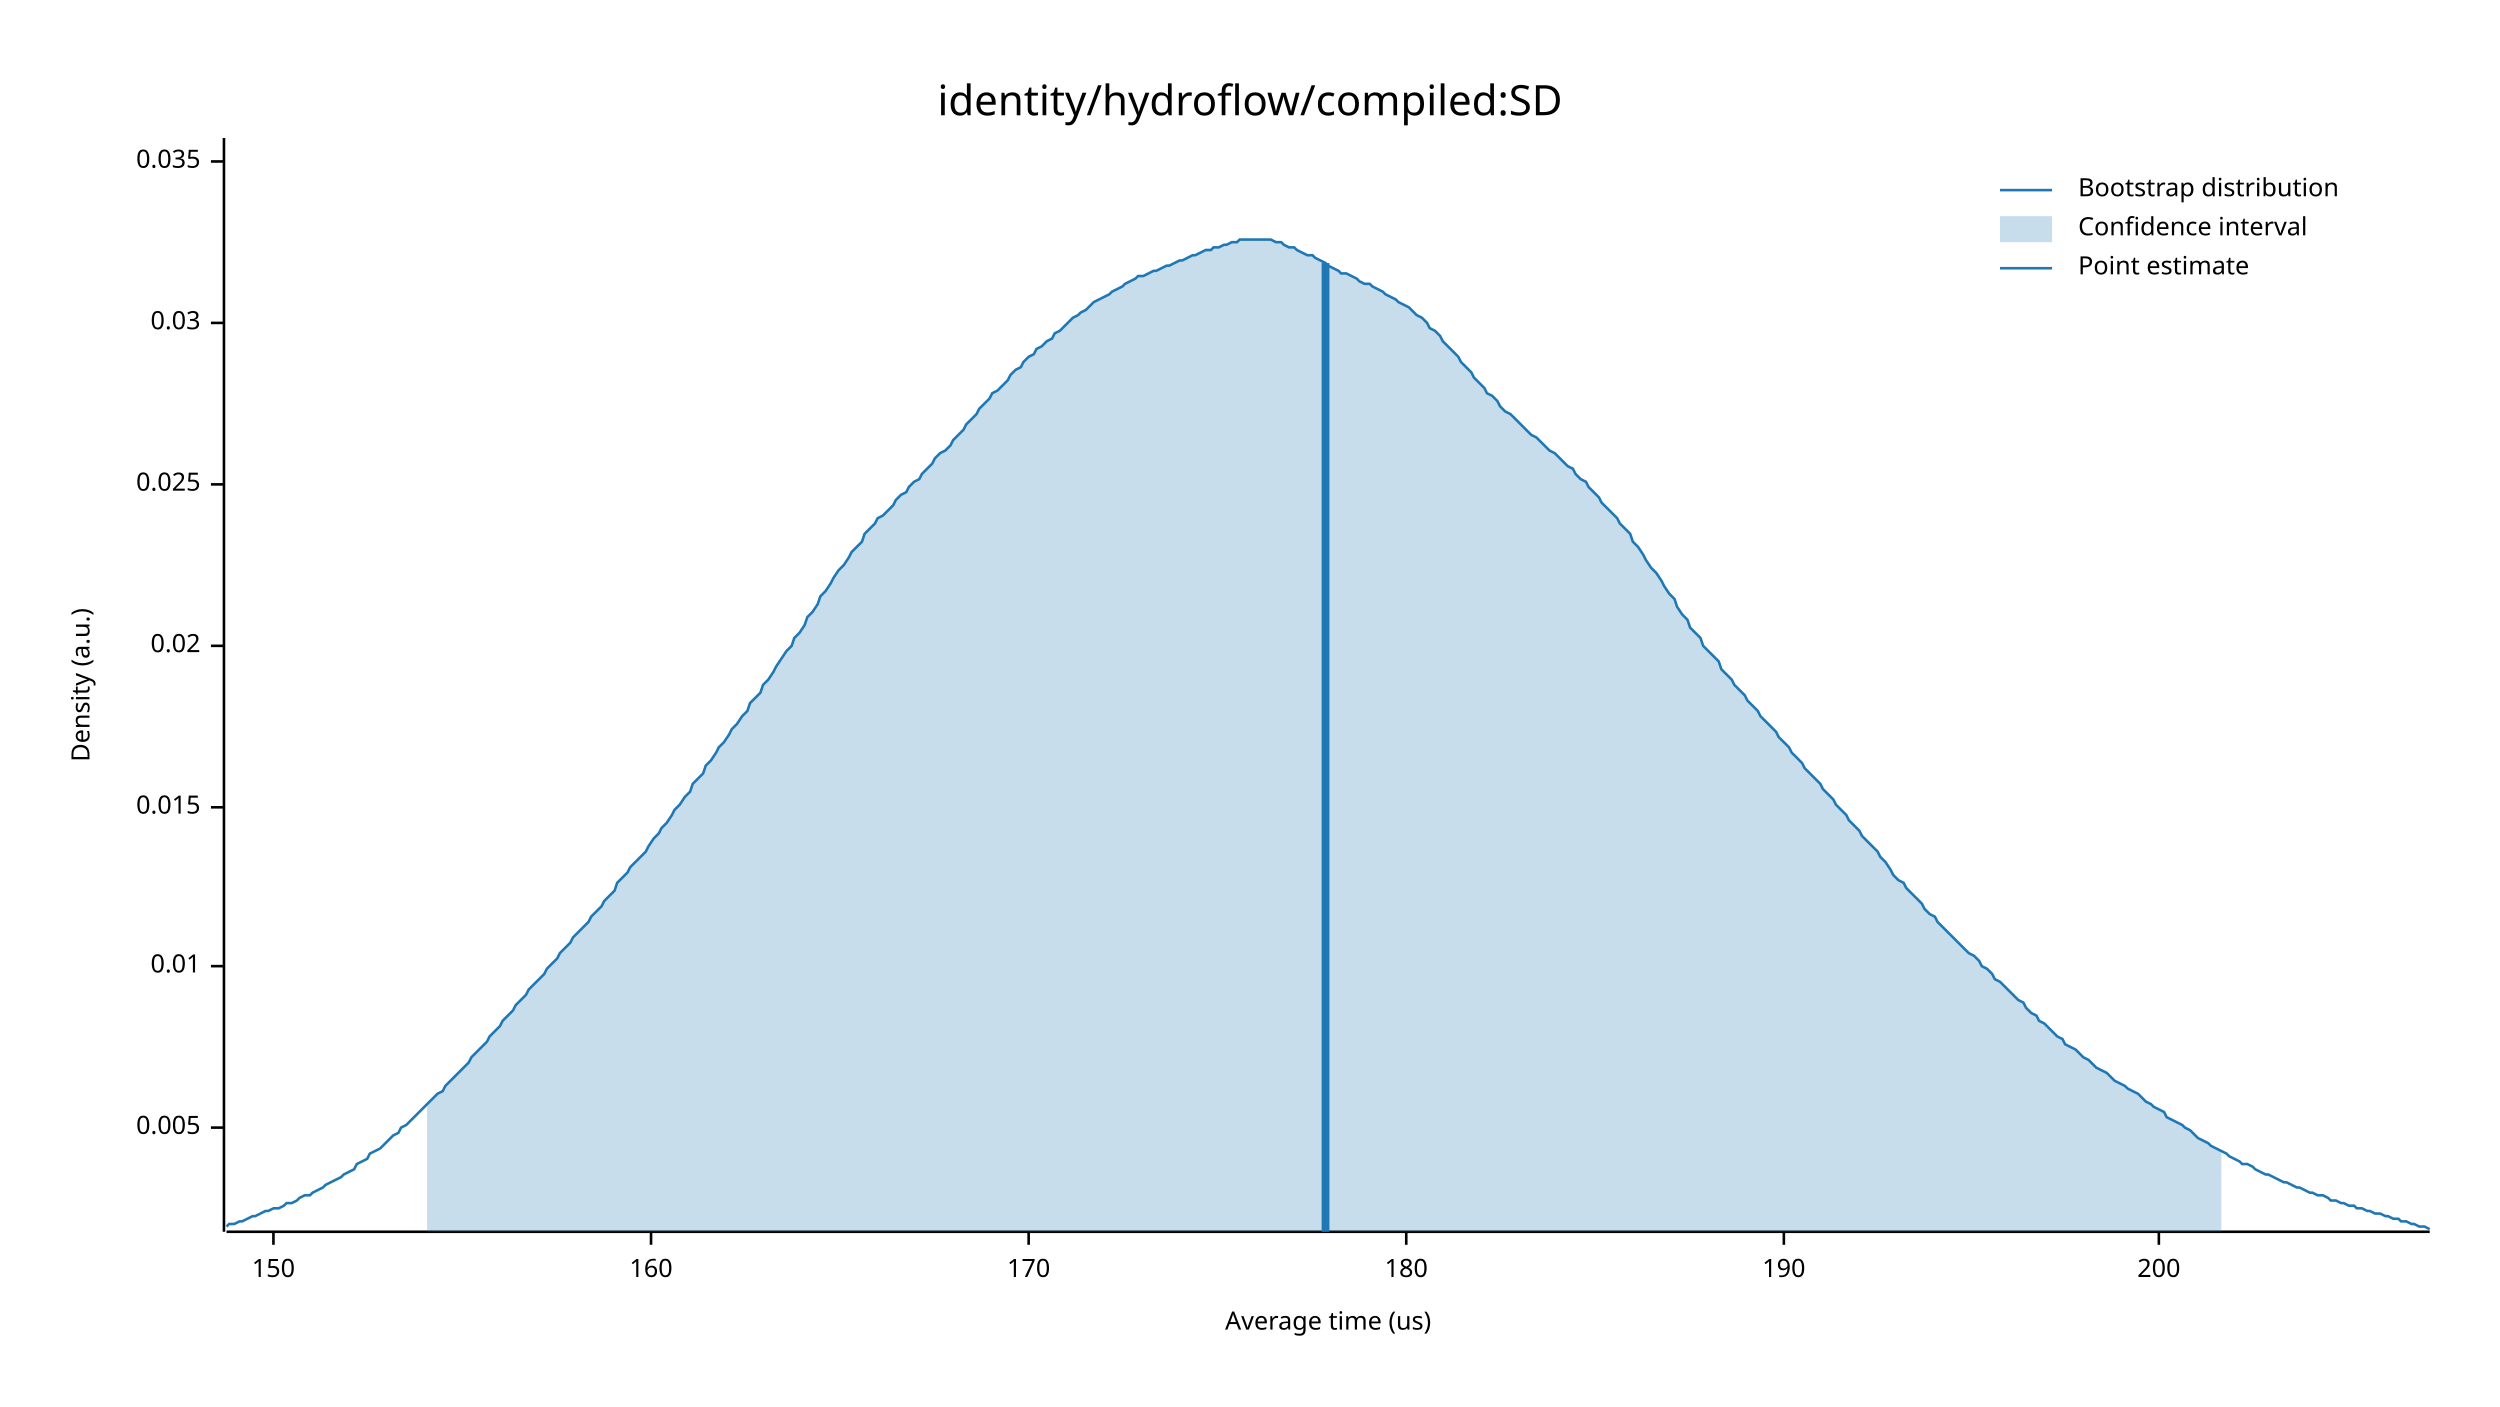
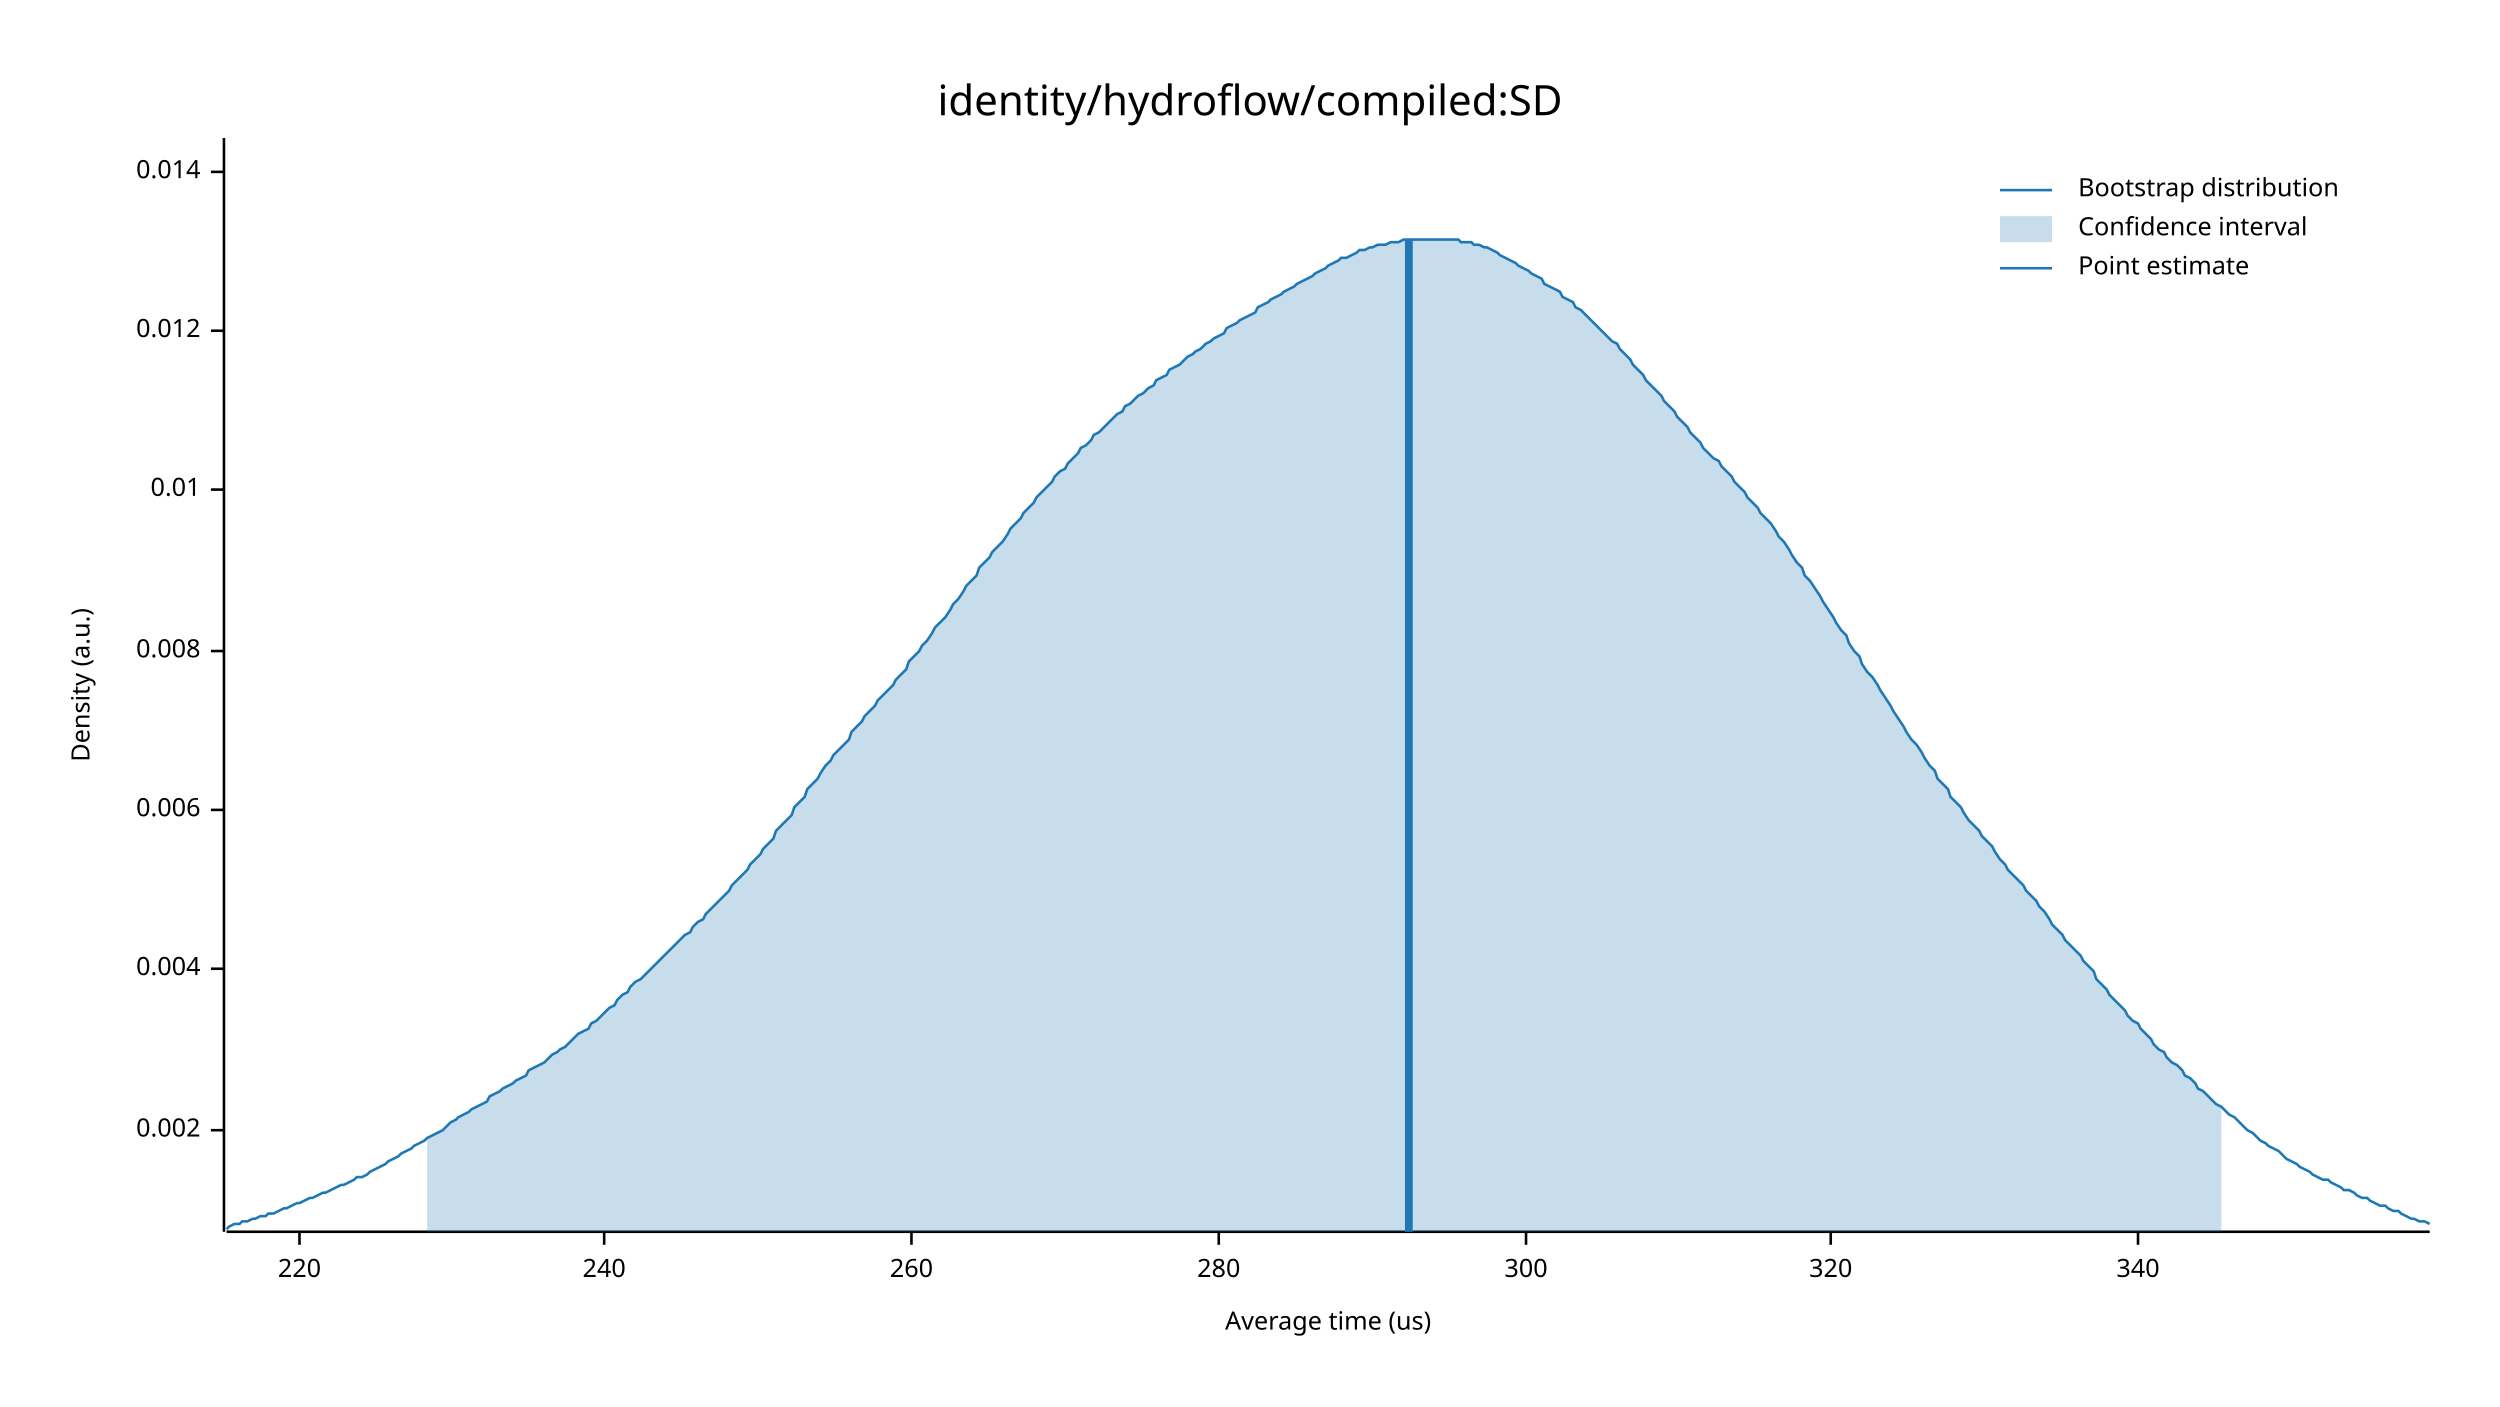
<svg xmlns="http://www.w3.org/2000/svg" width="960" height="540" viewBox="0 0 960 540">
  <text x="480" y="32" dy="0.76em" text-anchor="middle" font-family="sans-serif" font-size="16.129" opacity="1" fill="#000000">
identity/hydroflow/compiled:SD
</text>
  <text x="27" y="263" dy="0.76em" text-anchor="middle" font-family="sans-serif" font-size="9.677" opacity="1" fill="#000000" transform="rotate(270, 27, 263)">
Density (a.u.)
</text>
  <text x="510" y="513" dy="-0.5ex" text-anchor="middle" font-family="sans-serif" font-size="9.677" opacity="1" fill="#000000">
Average time (us)
</text>
  <polyline fill="none" opacity="1" stroke="#000000" stroke-width="1" points="86,53 86,473 " />
-   <text x="77" y="433" dy="0.5ex" text-anchor="end" font-family="sans-serif" font-size="9.677" opacity="1" fill="#000000">
- 0.005
+   <text x="77" y="434" dy="0.5ex" text-anchor="end" font-family="sans-serif" font-size="9.677" opacity="1" fill="#000000">
+ 0.002
</text>
-   <polyline fill="none" opacity="1" stroke="#000000" stroke-width="1" points="81,433 86,433 " />
-   <text x="77" y="371" dy="0.5ex" text-anchor="end" font-family="sans-serif" font-size="9.677" opacity="1" fill="#000000">
+   <polyline fill="none" opacity="1" stroke="#000000" stroke-width="1" points="81,434 86,434 " />
+   <text x="77" y="372" dy="0.5ex" text-anchor="end" font-family="sans-serif" font-size="9.677" opacity="1" fill="#000000">
+ 0.004
+ </text>
+   <polyline fill="none" opacity="1" stroke="#000000" stroke-width="1" points="81,372 86,372 " />
+   <text x="77" y="311" dy="0.5ex" text-anchor="end" font-family="sans-serif" font-size="9.677" opacity="1" fill="#000000">
+ 0.006
+ </text>
+   <polyline fill="none" opacity="1" stroke="#000000" stroke-width="1" points="81,311 86,311 " />
+   <text x="77" y="250" dy="0.5ex" text-anchor="end" font-family="sans-serif" font-size="9.677" opacity="1" fill="#000000">
+ 0.008
+ </text>
+   <polyline fill="none" opacity="1" stroke="#000000" stroke-width="1" points="81,250 86,250 " />
+   <text x="77" y="188" dy="0.5ex" text-anchor="end" font-family="sans-serif" font-size="9.677" opacity="1" fill="#000000">
0.01
</text>
-   <polyline fill="none" opacity="1" stroke="#000000" stroke-width="1" points="81,371 86,371 " />
-   <text x="77" y="310" dy="0.5ex" text-anchor="end" font-family="sans-serif" font-size="9.677" opacity="1" fill="#000000">
- 0.015
+   <polyline fill="none" opacity="1" stroke="#000000" stroke-width="1" points="81,188 86,188 " />
+   <text x="77" y="127" dy="0.5ex" text-anchor="end" font-family="sans-serif" font-size="9.677" opacity="1" fill="#000000">
+ 0.012
</text>
-   <polyline fill="none" opacity="1" stroke="#000000" stroke-width="1" points="81,310 86,310 " />
-   <text x="77" y="248" dy="0.5ex" text-anchor="end" font-family="sans-serif" font-size="9.677" opacity="1" fill="#000000">
- 0.02
+   <polyline fill="none" opacity="1" stroke="#000000" stroke-width="1" points="81,127 86,127 " />
+   <text x="77" y="66" dy="0.5ex" text-anchor="end" font-family="sans-serif" font-size="9.677" opacity="1" fill="#000000">
+ 0.014
</text>
-   <polyline fill="none" opacity="1" stroke="#000000" stroke-width="1" points="81,248 86,248 " />
-   <text x="77" y="186" dy="0.5ex" text-anchor="end" font-family="sans-serif" font-size="9.677" opacity="1" fill="#000000">
- 0.025
+   <polyline fill="none" opacity="1" stroke="#000000" stroke-width="1" points="81,66 86,66 " />
+   <polyline fill="none" opacity="1" stroke="#000000" stroke-width="1" points="87,473 933,473 " />
+   <text x="115" y="483" dy="0.76em" text-anchor="middle" font-family="sans-serif" font-size="9.677" opacity="1" fill="#000000">
+ 220
</text>
-   <polyline fill="none" opacity="1" stroke="#000000" stroke-width="1" points="81,186 86,186 " />
-   <text x="77" y="124" dy="0.5ex" text-anchor="end" font-family="sans-serif" font-size="9.677" opacity="1" fill="#000000">
- 0.03
+   <polyline fill="none" opacity="1" stroke="#000000" stroke-width="1" points="115,473 115,478 " />
+   <text x="232" y="483" dy="0.76em" text-anchor="middle" font-family="sans-serif" font-size="9.677" opacity="1" fill="#000000">
+ 240
</text>
-   <polyline fill="none" opacity="1" stroke="#000000" stroke-width="1" points="81,124 86,124 " />
-   <text x="77" y="62" dy="0.5ex" text-anchor="end" font-family="sans-serif" font-size="9.677" opacity="1" fill="#000000">
- 0.035
+   <polyline fill="none" opacity="1" stroke="#000000" stroke-width="1" points="232,473 232,478 " />
+   <text x="350" y="483" dy="0.76em" text-anchor="middle" font-family="sans-serif" font-size="9.677" opacity="1" fill="#000000">
+ 260
</text>
-   <polyline fill="none" opacity="1" stroke="#000000" stroke-width="1" points="81,62 86,62 " />
-   <polyline fill="none" opacity="1" stroke="#000000" stroke-width="1" points="87,473 933,473 " />
-   <text x="105" y="483" dy="0.76em" text-anchor="middle" font-family="sans-serif" font-size="9.677" opacity="1" fill="#000000">
- 150
+   <polyline fill="none" opacity="1" stroke="#000000" stroke-width="1" points="350,473 350,478 " />
+   <text x="468" y="483" dy="0.76em" text-anchor="middle" font-family="sans-serif" font-size="9.677" opacity="1" fill="#000000">
+ 280
</text>
-   <polyline fill="none" opacity="1" stroke="#000000" stroke-width="1" points="105,473 105,478 " />
-   <text x="250" y="483" dy="0.76em" text-anchor="middle" font-family="sans-serif" font-size="9.677" opacity="1" fill="#000000">
- 160
+   <polyline fill="none" opacity="1" stroke="#000000" stroke-width="1" points="468,473 468,478 " />
+   <text x="586" y="483" dy="0.76em" text-anchor="middle" font-family="sans-serif" font-size="9.677" opacity="1" fill="#000000">
+ 300
</text>
-   <polyline fill="none" opacity="1" stroke="#000000" stroke-width="1" points="250,473 250,478 " />
-   <text x="395" y="483" dy="0.76em" text-anchor="middle" font-family="sans-serif" font-size="9.677" opacity="1" fill="#000000">
- 170
+   <polyline fill="none" opacity="1" stroke="#000000" stroke-width="1" points="586,473 586,478 " />
+   <text x="703" y="483" dy="0.76em" text-anchor="middle" font-family="sans-serif" font-size="9.677" opacity="1" fill="#000000">
+ 320
</text>
-   <polyline fill="none" opacity="1" stroke="#000000" stroke-width="1" points="395,473 395,478 " />
-   <text x="540" y="483" dy="0.76em" text-anchor="middle" font-family="sans-serif" font-size="9.677" opacity="1" fill="#000000">
- 180
+   <polyline fill="none" opacity="1" stroke="#000000" stroke-width="1" points="703,473 703,478 " />
+   <text x="821" y="483" dy="0.76em" text-anchor="middle" font-family="sans-serif" font-size="9.677" opacity="1" fill="#000000">
+ 340
</text>
-   <polyline fill="none" opacity="1" stroke="#000000" stroke-width="1" points="540,473 540,478 " />
-   <text x="685" y="483" dy="0.76em" text-anchor="middle" font-family="sans-serif" font-size="9.677" opacity="1" fill="#000000">
- 190
- </text>
-   <polyline fill="none" opacity="1" stroke="#000000" stroke-width="1" points="685,473 685,478 " />
-   <text x="829" y="483" dy="0.76em" text-anchor="middle" font-family="sans-serif" font-size="9.677" opacity="1" fill="#000000">
- 200
- </text>
-   <polyline fill="none" opacity="1" stroke="#000000" stroke-width="1" points="829,473 829,478 " />
-   <polyline fill="none" opacity="1" stroke="#1F78B4" stroke-width="1" points="87,471 88,470 90,470 92,469 93,469 95,468 97,467 98,467 100,466 102,465 103,465 105,464 107,464 109,463 110,462 112,462 114,461 115,460 117,459 119,459 120,458 122,457 124,456 125,455 127,454 129,453 131,452 132,451 134,450 136,449 137,447 139,446 141,445 142,443 144,442 146,441 148,439 149,438 151,436 153,435 154,433 156,432 158,430 159,429 161,427 163,425 164,424 166,422 168,420 170,419 171,417 173,415 175,413 176,412 178,410 180,408 181,406 183,404 185,402 187,400 188,398 190,396 192,394 193,392 195,390 197,388 198,386 200,384 202,382 203,380 205,378 207,376 209,374 210,372 212,370 214,368 215,366 217,364 219,362 220,360 222,358 224,356 226,354 227,352 229,350 231,348 232,346 234,344 236,342 237,339 239,337 241,335 242,333 244,331 246,329 248,327 249,325 251,322 253,320 254,318 256,316 258,313 259,311 261,309 263,306 265,304 266,301 268,299 270,297 271,294 273,292 275,289 276,287 278,285 280,282 281,280 283,278 285,275 287,273 288,270 290,268 292,266 293,263 295,261 297,258 298,256 300,253 302,250 304,248 305,245 307,243 309,240 310,237 312,235 314,232 315,229 317,227 319,224 320,222 322,219 324,217 326,214 327,212 329,210 331,208 332,205 334,203 336,201 337,199 339,198 341,196 343,194 344,192 346,190 348,189 349,187 351,185 353,184 354,182 356,180 358,178 359,176 361,174 363,173 365,171 366,169 368,167 370,165 371,163 373,161 375,159 376,157 378,155 380,153 381,151 383,150 385,148 387,146 388,144 390,142 392,141 393,139 395,137 397,136 398,134 400,133 402,131 404,130 405,128 407,127 409,125 410,124 412,122 414,121 415,120 417,119 419,117 420,116 422,115 424,114 426,113 427,112 429,111 431,110 432,109 434,108 436,107 437,106 439,106 441,105 443,104 444,104 446,103 448,102 449,102 451,101 453,100 454,100 456,99 458,98 459,98 461,97 463,96 465,96 466,95 468,95 470,94 471,94 473,93 475,93 476,92 478,92 480,92 482,92 483,92 485,92 487,92 488,92 490,93 492,93 493,94 495,95 497,95 498,96 500,97 502,98 504,98 505,99 507,100 509,101 510,102 512,103 514,104 515,105 517,105 519,106 521,107 522,108 524,109 526,109 527,110 529,111 531,112 532,113 534,114 536,115 537,116 539,117 541,118 543,120 544,121 546,122 548,124 549,126 551,127 553,129 554,131 556,133 558,135 560,137 561,139 563,141 565,143 566,145 568,147 570,149 571,151 573,152 575,154 576,156 578,158 580,159 582,161 583,162 585,164 587,166 588,167 590,168 592,170 593,171 595,173 597,174 599,176 600,177 602,179 604,180 605,182 607,184 609,185 610,187 612,189 614,191 615,193 617,195 619,197 621,199 622,201 624,203 626,205 627,208 629,210 631,213 632,215 634,218 636,220 638,223 639,225 641,228 643,230 644,233 646,236 648,238 649,241 651,243 653,245 654,248 656,250 658,252 660,254 661,257 663,259 665,261 666,263 668,265 670,267 671,269 673,271 675,273 676,275 678,277 680,279 682,281 683,283 685,285 687,287 688,289 690,291 692,293 693,295 695,297 697,299 699,301 700,303 702,305 704,307 705,309 707,311 709,313 710,315 712,317 714,319 715,321 717,323 719,325 721,327 722,329 724,331 726,334 727,336 729,338 731,339 732,341 734,343 736,345 738,347 739,349 741,351 743,352 744,354 746,356 748,358 749,359 751,361 753,363 754,364 756,366 758,367 760,369 761,371 763,372 765,374 766,376 768,377 770,379 771,380 773,382 775,384 777,385 778,387 780,389 782,390 783,392 785,393 787,395 788,396 790,398 792,399 793,401 795,402 797,403 799,405 800,406 802,407 804,409 805,410 807,411 809,412 810,413 812,415 814,416 816,417 817,418 819,419 821,420 822,421 824,423 826,424 827,425 829,426 831,427 832,429 834,430 836,431 838,432 839,433 841,434 843,436 844,437 846,438 848,439 849,440 851,441 853,442 855,443 856,444 858,445 860,446 861,447 863,447 865,448 866,449 868,450 870,451 871,451 873,452 875,453 877,454 878,454 880,455 882,456 883,456 885,457 887,458 888,458 890,459 892,459 894,460 895,461 897,461 899,462 900,462 902,463 904,463 905,464 907,464 909,465 910,465 912,466 914,466 916,467 917,467 919,468 921,468 922,469 924,469 926,470 927,470 929,471 931,471 933,472 " />
-   <polygon opacity="0.25" fill="#1F78B4" points="164,424 166,422 168,420 170,419 171,417 173,415 175,413 176,412 178,410 180,408 181,406 183,404 185,402 187,400 188,398 190,396 192,394 193,392 195,390 197,388 198,386 200,384 202,382 203,380 205,378 207,376 209,374 210,372 212,370 214,368 215,366 217,364 219,362 220,360 222,358 224,356 226,354 227,352 229,350 231,348 232,346 234,344 236,342 237,339 239,337 241,335 242,333 244,331 246,329 248,327 249,325 251,322 253,320 254,318 256,316 258,313 259,311 261,309 263,306 265,304 266,301 268,299 270,297 271,294 273,292 275,289 276,287 278,285 280,282 281,280 283,278 285,275 287,273 288,270 290,268 292,266 293,263 295,261 297,258 298,256 300,253 302,250 304,248 305,245 307,243 309,240 310,237 312,235 314,232 315,229 317,227 319,224 320,222 322,219 324,217 326,214 327,212 329,210 331,208 332,205 334,203 336,201 337,199 339,198 341,196 343,194 344,192 346,190 348,189 349,187 351,185 353,184 354,182 356,180 358,178 359,176 361,174 363,173 365,171 366,169 368,167 370,165 371,163 373,161 375,159 376,157 378,155 380,153 381,151 383,150 385,148 387,146 388,144 390,142 392,141 393,139 395,137 397,136 398,134 400,133 402,131 404,130 405,128 407,127 409,125 410,124 412,122 414,121 415,120 417,119 419,117 420,116 422,115 424,114 426,113 427,112 429,111 431,110 432,109 434,108 436,107 437,106 439,106 441,105 443,104 444,104 446,103 448,102 449,102 451,101 453,100 454,100 456,99 458,98 459,98 461,97 463,96 465,96 466,95 468,95 470,94 471,94 473,93 475,93 476,92 478,92 480,92 482,92 483,92 485,92 487,92 488,92 490,93 492,93 493,94 495,95 497,95 498,96 500,97 502,98 504,98 505,99 507,100 509,101 510,102 512,103 514,104 515,105 517,105 519,106 521,107 522,108 524,109 526,109 527,110 529,111 531,112 532,113 534,114 536,115 537,116 539,117 541,118 543,120 544,121 546,122 548,124 549,126 551,127 553,129 554,131 556,133 558,135 560,137 561,139 563,141 565,143 566,145 568,147 570,149 571,151 573,152 575,154 576,156 578,158 580,159 582,161 583,162 585,164 587,166 588,167 590,168 592,170 593,171 595,173 597,174 599,176 600,177 602,179 604,180 605,182 607,184 609,185 610,187 612,189 614,191 615,193 617,195 619,197 621,199 622,201 624,203 626,205 627,208 629,210 631,213 632,215 634,218 636,220 638,223 639,225 641,228 643,230 644,233 646,236 648,238 649,241 651,243 653,245 654,248 656,250 658,252 660,254 661,257 663,259 665,261 666,263 668,265 670,267 671,269 673,271 675,273 676,275 678,277 680,279 682,281 683,283 685,285 687,287 688,289 690,291 692,293 693,295 695,297 697,299 699,301 700,303 702,305 704,307 705,309 707,311 709,313 710,315 712,317 714,319 715,321 717,323 719,325 721,327 722,329 724,331 726,334 727,336 729,338 731,339 732,341 734,343 736,345 738,347 739,349 741,351 743,352 744,354 746,356 748,358 749,359 751,361 753,363 754,364 756,366 758,367 760,369 761,371 763,372 765,374 766,376 768,377 770,379 771,380 773,382 775,384 777,385 778,387 780,389 782,390 783,392 785,393 787,395 788,396 790,398 792,399 793,401 795,402 797,403 799,405 800,406 802,407 804,409 805,410 807,411 809,412 810,413 812,415 814,416 816,417 817,418 819,419 821,420 822,421 824,423 826,424 827,425 829,426 831,427 832,429 834,430 836,431 838,432 839,433 841,434 843,436 844,437 846,438 848,439 849,440 851,441 853,442 853,473 164,473 " />
-   <polyline fill="none" opacity="1" stroke="#1F78B4" stroke-width="3" points="509,473 509,101 " />
+   <polyline fill="none" opacity="1" stroke="#000000" stroke-width="1" points="821,473 821,478 " />
+   <polyline fill="none" opacity="1" stroke="#1F78B4" stroke-width="1" points="87,472 88,471 90,470 92,470 93,469 95,469 97,468 98,468 100,467 102,467 103,466 105,466 107,465 109,464 110,464 112,463 114,462 115,462 117,461 119,460 120,460 122,459 124,458 125,458 127,457 129,456 131,455 132,455 134,454 136,453 137,452 139,452 141,451 142,450 144,449 146,448 148,447 149,446 151,445 153,444 154,443 156,442 158,441 159,440 161,439 163,438 164,437 166,436 168,435 170,434 171,433 173,431 175,430 176,429 178,428 180,427 181,426 183,425 185,424 187,423 188,421 190,420 192,419 193,418 195,417 197,416 198,415 200,414 202,413 203,411 205,410 207,409 209,408 210,407 212,405 214,404 215,403 217,402 219,400 220,399 222,397 224,396 226,395 227,393 229,392 231,390 232,389 234,387 236,386 237,384 239,382 241,381 242,379 244,377 246,376 248,374 249,373 251,371 253,369 254,368 256,366 258,364 259,363 261,361 263,359 265,358 266,356 268,354 270,353 271,351 273,349 275,347 276,346 278,344 280,342 281,340 283,338 285,336 287,334 288,332 290,330 292,328 293,326 295,324 297,322 298,319 300,317 302,315 304,313 305,310 307,308 309,306 310,303 312,301 314,299 315,297 317,294 319,292 320,290 322,288 324,286 326,284 327,281 329,279 331,277 332,275 334,273 336,271 337,269 339,267 341,265 343,263 344,261 346,259 348,257 349,254 351,252 353,250 354,248 356,246 358,243 359,241 361,239 363,237 365,234 366,232 368,230 370,227 371,225 373,223 375,221 376,218 378,216 380,214 381,212 383,210 385,208 387,205 388,203 390,201 392,199 393,197 395,195 397,193 398,191 400,189 402,187 404,185 405,183 407,181 409,180 410,178 412,176 414,174 415,172 417,171 419,169 420,167 422,166 424,164 426,162 427,161 429,159 431,158 432,156 434,155 436,153 437,152 439,151 441,149 443,148 444,146 446,145 448,144 449,142 451,141 453,140 454,139 456,137 458,136 459,135 461,134 463,132 465,131 466,130 468,129 470,128 471,126 473,125 475,124 476,123 478,122 480,121 482,120 483,118 485,117 487,116 488,115 490,114 492,113 493,112 495,111 497,110 498,109 500,108 502,107 504,106 505,105 507,104 509,103 510,102 512,101 514,100 515,99 517,99 519,98 521,97 522,96 524,96 526,95 527,95 529,94 531,94 532,94 534,93 536,93 537,93 539,92 541,92 543,92 544,92 546,92 548,92 549,92 551,92 553,92 554,92 556,92 558,92 560,92 561,93 563,93 565,93 566,94 568,94 570,95 571,95 573,96 575,97 576,98 578,99 580,100 582,101 583,102 585,103 587,104 588,105 590,106 592,107 593,109 595,110 597,111 599,112 600,114 602,115 604,116 605,118 607,119 609,121 610,122 612,124 614,126 615,127 617,129 619,131 621,132 622,134 624,136 626,138 627,140 629,142 631,144 632,146 634,148 636,150 638,152 639,154 641,156 643,158 644,160 646,162 648,164 649,166 651,168 653,170 654,172 656,174 658,176 660,177 661,179 663,181 665,183 666,185 668,187 670,189 671,191 673,193 675,195 676,197 678,199 680,201 682,204 683,206 685,208 687,211 688,213 690,216 692,218 693,221 695,223 697,226 699,229 700,231 702,234 704,237 705,239 707,242 709,244 710,247 712,250 714,252 715,255 717,258 719,260 721,263 722,265 724,268 726,271 727,273 729,276 731,279 732,281 734,284 736,286 738,289 739,291 741,294 743,296 744,299 746,301 748,303 749,306 751,308 753,310 754,312 756,315 758,317 760,319 761,321 763,323 765,325 766,327 768,330 770,332 771,334 773,336 775,338 777,340 778,342 780,344 782,346 783,348 785,350 787,353 788,355 790,357 792,359 793,361 795,363 797,365 799,367 800,369 802,371 804,373 805,376 807,378 809,380 810,382 812,384 814,386 816,388 817,390 819,392 821,393 822,395 824,397 826,399 827,401 829,403 831,404 832,406 834,408 836,409 838,411 839,413 841,414 843,416 844,418 846,419 848,421 849,422 851,424 853,425 855,427 856,428 858,429 860,431 861,432 863,434 865,435 866,436 868,438 870,439 871,440 873,441 875,442 877,444 878,445 880,446 882,447 883,448 885,449 887,450 888,451 890,452 892,453 894,453 895,454 897,455 899,456 900,457 902,457 904,458 905,459 907,460 909,460 910,461 912,462 914,463 916,463 917,464 919,465 921,465 922,466 924,467 926,468 927,468 929,469 931,469 933,470 " />
+   <polygon opacity="0.25" fill="#1F78B4" points="164,437 166,436 168,435 170,434 171,433 173,431 175,430 176,429 178,428 180,427 181,426 183,425 185,424 187,423 188,421 190,420 192,419 193,418 195,417 197,416 198,415 200,414 202,413 203,411 205,410 207,409 209,408 210,407 212,405 214,404 215,403 217,402 219,400 220,399 222,397 224,396 226,395 227,393 229,392 231,390 232,389 234,387 236,386 237,384 239,382 241,381 242,379 244,377 246,376 248,374 249,373 251,371 253,369 254,368 256,366 258,364 259,363 261,361 263,359 265,358 266,356 268,354 270,353 271,351 273,349 275,347 276,346 278,344 280,342 281,340 283,338 285,336 287,334 288,332 290,330 292,328 293,326 295,324 297,322 298,319 300,317 302,315 304,313 305,310 307,308 309,306 310,303 312,301 314,299 315,297 317,294 319,292 320,290 322,288 324,286 326,284 327,281 329,279 331,277 332,275 334,273 336,271 337,269 339,267 341,265 343,263 344,261 346,259 348,257 349,254 351,252 353,250 354,248 356,246 358,243 359,241 361,239 363,237 365,234 366,232 368,230 370,227 371,225 373,223 375,221 376,218 378,216 380,214 381,212 383,210 385,208 387,205 388,203 390,201 392,199 393,197 395,195 397,193 398,191 400,189 402,187 404,185 405,183 407,181 409,180 410,178 412,176 414,174 415,172 417,171 419,169 420,167 422,166 424,164 426,162 427,161 429,159 431,158 432,156 434,155 436,153 437,152 439,151 441,149 443,148 444,146 446,145 448,144 449,142 451,141 453,140 454,139 456,137 458,136 459,135 461,134 463,132 465,131 466,130 468,129 470,128 471,126 473,125 475,124 476,123 478,122 480,121 482,120 483,118 485,117 487,116 488,115 490,114 492,113 493,112 495,111 497,110 498,109 500,108 502,107 504,106 505,105 507,104 509,103 510,102 512,101 514,100 515,99 517,99 519,98 521,97 522,96 524,96 526,95 527,95 529,94 531,94 532,94 534,93 536,93 537,93 539,92 541,92 543,92 544,92 546,92 548,92 549,92 551,92 553,92 554,92 556,92 558,92 560,92 561,93 563,93 565,93 566,94 568,94 570,95 571,95 573,96 575,97 576,98 578,99 580,100 582,101 583,102 585,103 587,104 588,105 590,106 592,107 593,109 595,110 597,111 599,112 600,114 602,115 604,116 605,118 607,119 609,121 610,122 612,124 614,126 615,127 617,129 619,131 621,132 622,134 624,136 626,138 627,140 629,142 631,144 632,146 634,148 636,150 638,152 639,154 641,156 643,158 644,160 646,162 648,164 649,166 651,168 653,170 654,172 656,174 658,176 660,177 661,179 663,181 665,183 666,185 668,187 670,189 671,191 673,193 675,195 676,197 678,199 680,201 682,204 683,206 685,208 687,211 688,213 690,216 692,218 693,221 695,223 697,226 699,229 700,231 702,234 704,237 705,239 707,242 709,244 710,247 712,250 714,252 715,255 717,258 719,260 721,263 722,265 724,268 726,271 727,273 729,276 731,279 732,281 734,284 736,286 738,289 739,291 741,294 743,296 744,299 746,301 748,303 749,306 751,308 753,310 754,312 756,315 758,317 760,319 761,321 763,323 765,325 766,327 768,330 770,332 771,334 773,336 775,338 777,340 778,342 780,344 782,346 783,348 785,350 787,353 788,355 790,357 792,359 793,361 795,363 797,365 799,367 800,369 802,371 804,373 805,376 807,378 809,380 810,382 812,384 814,386 816,388 817,390 819,392 821,393 822,395 824,397 826,399 827,401 829,403 831,404 832,406 834,408 836,409 838,411 839,413 841,414 843,416 844,418 846,419 848,421 849,422 851,424 853,425 853,473 164,473 " />
+   <polyline fill="none" opacity="1" stroke="#1F78B4" stroke-width="3" points="541,473 541,92 " />
  <text x="798" y="68" dy="0.76em" text-anchor="start" font-family="sans-serif" font-size="9.677" opacity="1" fill="#000000">
Bootstrap distribution
</text>
  <text x="798" y="83" dy="0.76em" text-anchor="start" font-family="sans-serif" font-size="9.677" opacity="1" fill="#000000">
Confidence interval
</text>
  <text x="798" y="98" dy="0.76em" text-anchor="start" font-family="sans-serif" font-size="9.677" opacity="1" fill="#000000">
Point estimate
</text>
  <polyline fill="none" opacity="1" stroke="#1F78B4" stroke-width="1" points="768,73 788,73 " />
  <rect x="768" y="83" width="20" height="10" opacity="0.25" fill="#1F78B4" stroke="none" />
  <polyline fill="none" opacity="1" stroke="#1F78B4" stroke-width="1" points="768,103 788,103 " />
</svg>
